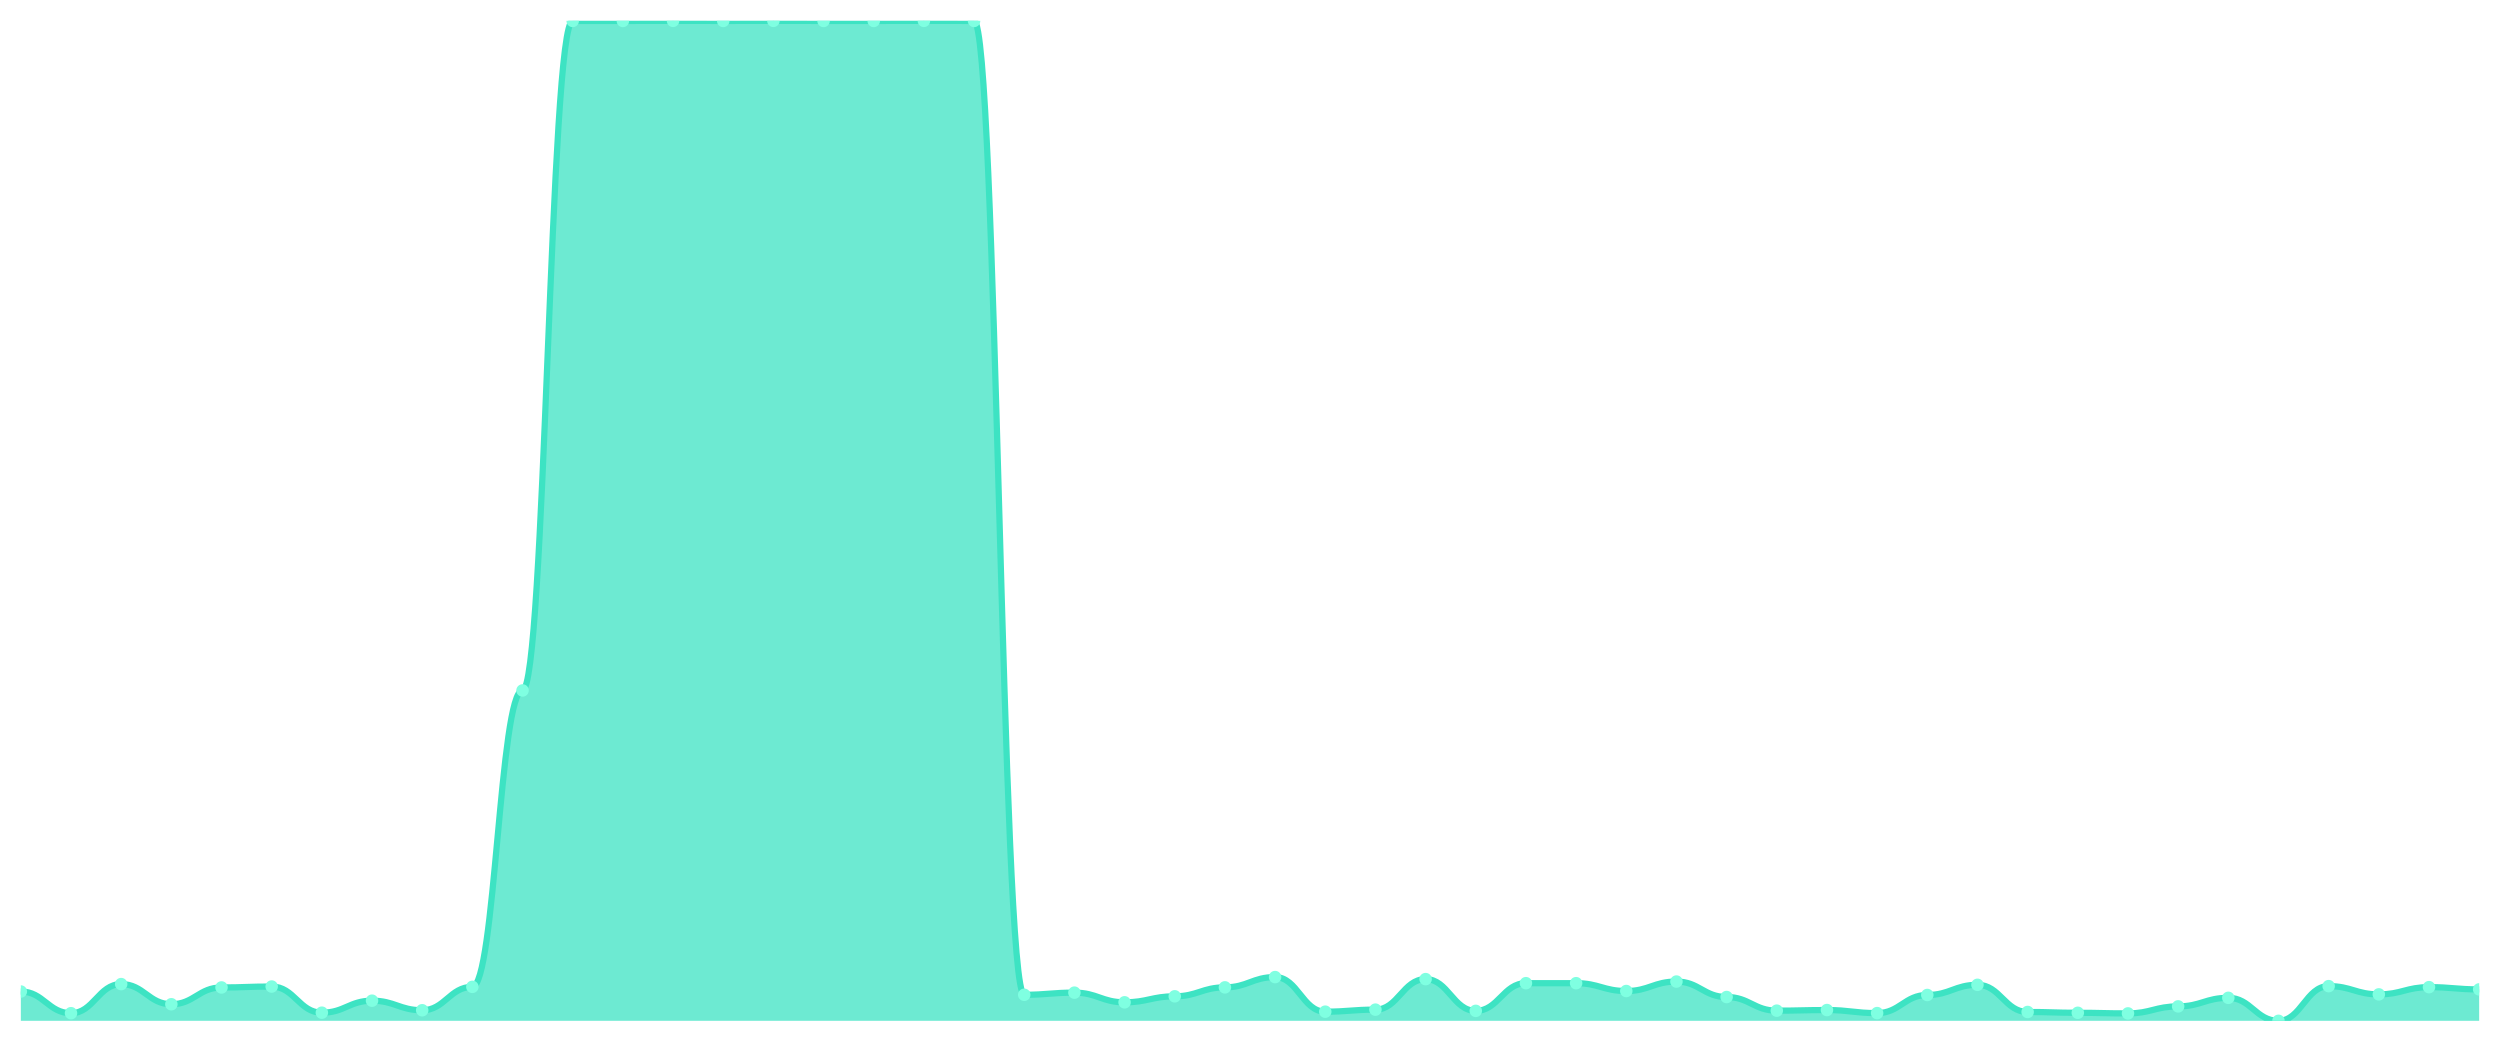
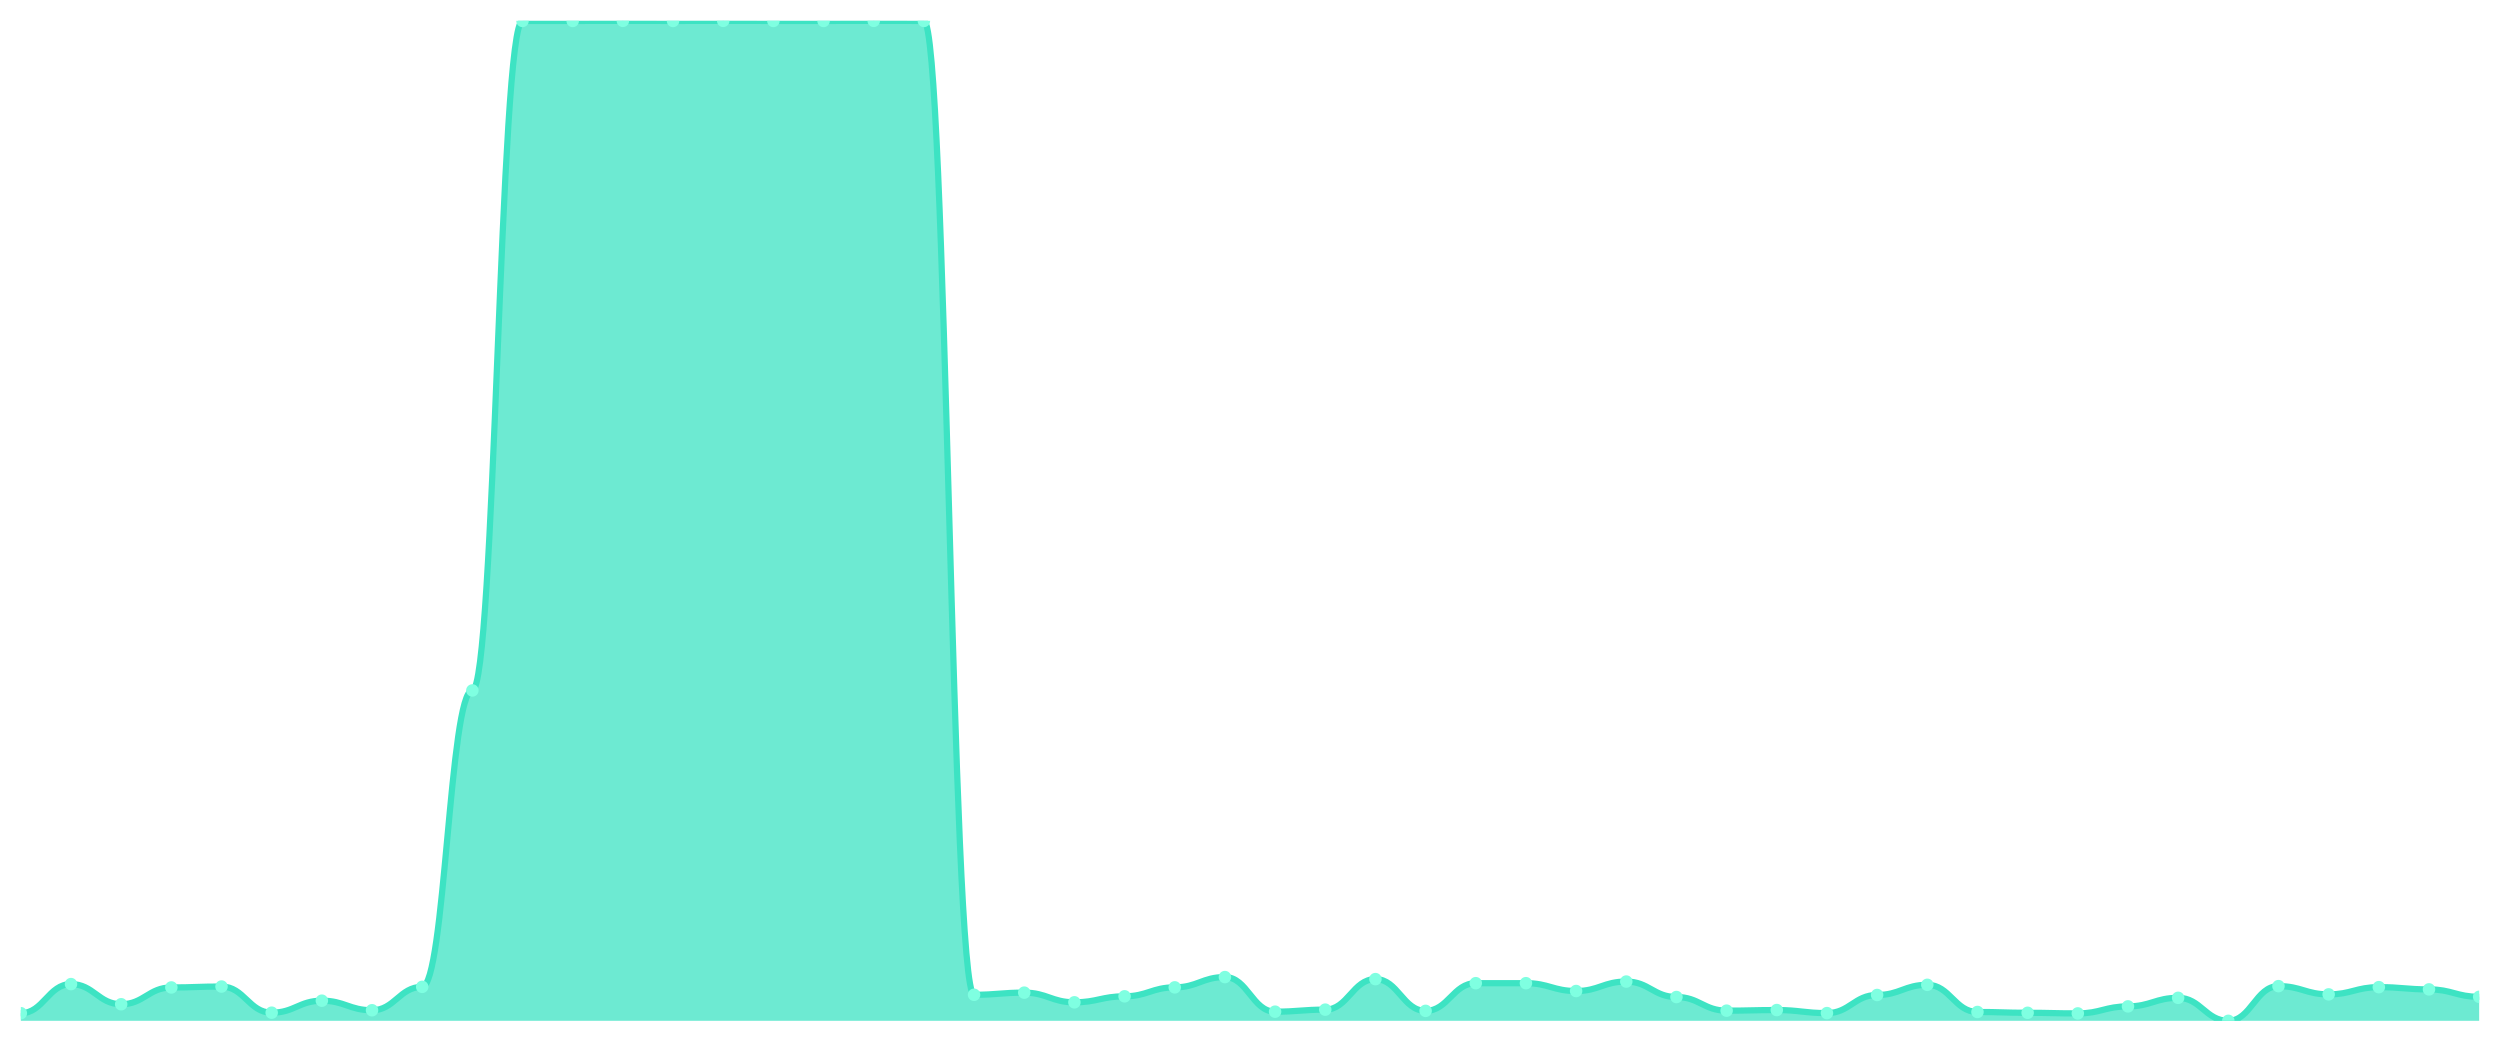
<svg xmlns="http://www.w3.org/2000/svg" viewBox="0 0 1200 500" width="1200" height="500">
  <defs>
    <clipPath id="c">
      <rect x="10" y="10" width="1180" height="480" />
    </clipPath>
  </defs>
  <rect width="1200" height="500" fill="none" />
  <g clip-path="url(#c)">
-     <path d="M 10,490 L 10,475.934 C 20.837,475.934 23.245,486.337 34.082,486.337 C 44.918,486.337 47.327,472.369 58.163,472.369 C 69,472.369 71.408,482.039 82.245,482.039 C 93.082,482.039 95.49,473.98 106.327,473.98 C 117.163,473.98 119.571,473.541 130.408,473.541 C 141.245,473.541 143.653,486.093 154.49,486.093 C 165.327,486.093 167.735,480.33 178.571,480.33 C 189.408,480.33 191.816,484.921 202.653,484.921 C 213.49,484.921 215.898,473.687 226.735,473.687 C 237.571,473.687 239.98,331.416 250.816,331.416 C 261.653,331.416 264.061,10.049 274.898,10.049 C 285.735,10.049 288.143,10.049 298.98,10.049 C 309.816,10.049 312.224,10 323.061,10 C 333.898,10 336.306,10.049 347.143,10.049 C 357.98,10.049 360.388,10 371.224,10 C 382.061,10 384.469,10.049 395.306,10.049 C 406.143,10.049 408.551,10.049 419.388,10.049 C 430.224,10.049 432.633,10 443.469,10 C 454.306,10 456.714,10.049 467.551,10.049 C 478.388,10.049 480.796,477.497 491.633,477.497 C 502.469,477.497 504.878,476.471 515.714,476.471 C 526.551,476.471 528.959,481.111 539.796,481.111 C 550.633,481.111 553.041,478.23 563.878,478.23 C 574.714,478.23 577.122,473.932 587.959,473.932 C 598.796,473.932 601.204,468.999 612.041,468.999 C 622.878,468.999 625.286,485.604 636.122,485.604 C 646.959,485.604 649.367,484.628 660.204,484.628 C 671.041,484.628 673.449,469.976 684.286,469.976 C 695.122,469.976 697.531,485.214 708.367,485.214 C 719.204,485.214 721.612,471.929 732.449,471.929 C 743.286,471.929 745.694,471.929 756.531,471.929 C 767.367,471.929 769.776,475.69 780.612,475.69 C 791.449,475.69 793.857,471.148 804.694,471.148 C 815.531,471.148 817.939,478.571 828.776,478.571 C 839.612,478.571 842.02,485.116 852.857,485.116 C 863.694,485.116 866.102,484.823 876.939,484.823 C 887.776,484.823 890.184,486.288 901.02,486.288 C 911.857,486.288 914.265,477.595 925.102,477.595 C 935.939,477.595 938.347,472.711 949.184,472.711 C 960.02,472.711 962.429,485.751 973.265,485.751 C 984.102,485.751 986.51,486.142 997.347,486.142 C 1008.184,486.142 1010.592,486.435 1021.429,486.435 C 1032.265,486.435 1034.673,483.065 1045.51,483.065 C 1056.347,483.065 1058.755,478.962 1069.592,478.962 C 1080.429,478.962 1082.837,490 1093.673,490 C 1104.51,490 1106.918,473.346 1117.755,473.346 C 1128.592,473.346 1131,477.302 1141.837,477.302 C 1152.673,477.302 1155.082,473.834 1165.918,473.834 C 1176.755,473.834 1179.163,474.908 1190,474.908 L 1190,490 Z" fill="rgba(61,227,195,0.75)" />
-     <path d="M 10,475.934 C 20.837,475.934 23.245,486.337 34.082,486.337 C 44.918,486.337 47.327,472.369 58.163,472.369 C 69,472.369 71.408,482.039 82.245,482.039 C 93.082,482.039 95.49,473.98 106.327,473.98 C 117.163,473.98 119.571,473.541 130.408,473.541 C 141.245,473.541 143.653,486.093 154.49,486.093 C 165.327,486.093 167.735,480.33 178.571,480.33 C 189.408,480.33 191.816,484.921 202.653,484.921 C 213.49,484.921 215.898,473.687 226.735,473.687 C 237.571,473.687 239.98,331.416 250.816,331.416 C 261.653,331.416 264.061,10.049 274.898,10.049 C 285.735,10.049 288.143,10.049 298.98,10.049 C 309.816,10.049 312.224,10 323.061,10 C 333.898,10 336.306,10.049 347.143,10.049 C 357.98,10.049 360.388,10 371.224,10 C 382.061,10 384.469,10.049 395.306,10.049 C 406.143,10.049 408.551,10.049 419.388,10.049 C 430.224,10.049 432.633,10 443.469,10 C 454.306,10 456.714,10.049 467.551,10.049 C 478.388,10.049 480.796,477.497 491.633,477.497 C 502.469,477.497 504.878,476.471 515.714,476.471 C 526.551,476.471 528.959,481.111 539.796,481.111 C 550.633,481.111 553.041,478.23 563.878,478.23 C 574.714,478.23 577.122,473.932 587.959,473.932 C 598.796,473.932 601.204,468.999 612.041,468.999 C 622.878,468.999 625.286,485.604 636.122,485.604 C 646.959,485.604 649.367,484.628 660.204,484.628 C 671.041,484.628 673.449,469.976 684.286,469.976 C 695.122,469.976 697.531,485.214 708.367,485.214 C 719.204,485.214 721.612,471.929 732.449,471.929 C 743.286,471.929 745.694,471.929 756.531,471.929 C 767.367,471.929 769.776,475.69 780.612,475.69 C 791.449,475.69 793.857,471.148 804.694,471.148 C 815.531,471.148 817.939,478.571 828.776,478.571 C 839.612,478.571 842.02,485.116 852.857,485.116 C 863.694,485.116 866.102,484.823 876.939,484.823 C 887.776,484.823 890.184,486.288 901.02,486.288 C 911.857,486.288 914.265,477.595 925.102,477.595 C 935.939,477.595 938.347,472.711 949.184,472.711 C 960.02,472.711 962.429,485.751 973.265,485.751 C 984.102,485.751 986.51,486.142 997.347,486.142 C 1008.184,486.142 1010.592,486.435 1021.429,486.435 C 1032.265,486.435 1034.673,483.065 1045.51,483.065 C 1056.347,483.065 1058.755,478.962 1069.592,478.962 C 1080.429,478.962 1082.837,490 1093.673,490 C 1104.51,490 1106.918,473.346 1117.755,473.346 C 1128.592,473.346 1131,477.302 1141.837,477.302 C 1152.673,477.302 1155.082,473.834 1165.918,473.834 C 1176.755,473.834 1179.163,474.908 1190,474.908" fill="none" stroke="#3de3c3" stroke-width="3" stroke-linecap="round" stroke-linejoin="round" />
-     <circle cx="10" cy="475.934" r="3" fill="#7fffe1" />
-     <circle cx="34.082" cy="486.337" r="3" fill="#7fffe1" />
-     <circle cx="58.163" cy="472.369" r="3" fill="#7fffe1" />
-     <circle cx="82.245" cy="482.039" r="3" fill="#7fffe1" />
-     <circle cx="106.327" cy="473.98" r="3" fill="#7fffe1" />
-     <circle cx="130.408" cy="473.541" r="3" fill="#7fffe1" />
-     <circle cx="154.49" cy="486.093" r="3" fill="#7fffe1" />
-     <circle cx="178.571" cy="480.33" r="3" fill="#7fffe1" />
-     <circle cx="202.653" cy="484.921" r="3" fill="#7fffe1" />
-     <circle cx="226.735" cy="473.687" r="3" fill="#7fffe1" />
-     <circle cx="250.816" cy="331.416" r="3" fill="#7fffe1" />
+     <path d="M 10,490 L 10,486.337 C 20.837,486.337 23.245,472.369 34.082,472.369 C 44.918,472.369 47.327,482.039 58.163,482.039 C 69,482.039 71.408,473.98 82.245,473.98 C 93.082,473.98 95.49,473.541 106.327,473.541 C 117.163,473.541 119.571,486.093 130.408,486.093 C 141.245,486.093 143.653,480.33 154.49,480.33 C 165.327,480.33 167.735,484.921 178.571,484.921 C 189.408,484.921 191.816,473.687 202.653,473.687 C 213.49,473.687 215.898,331.416 226.735,331.416 C 237.571,331.416 239.98,10.049 250.816,10.049 C 261.653,10.049 264.061,10.049 274.898,10.049 C 285.735,10.049 288.143,10 298.98,10 C 309.816,10 312.224,10.049 323.061,10.049 C 333.898,10.049 336.306,10 347.143,10 C 357.98,10 360.388,10.049 371.224,10.049 C 382.061,10.049 384.469,10.049 395.306,10.049 C 406.143,10.049 408.551,10 419.388,10 C 430.224,10 432.633,10.049 443.469,10.049 C 454.306,10.049 456.714,477.497 467.551,477.497 C 478.388,477.497 480.796,476.471 491.633,476.471 C 502.469,476.471 504.878,481.111 515.714,481.111 C 526.551,481.111 528.959,478.23 539.796,478.23 C 550.633,478.23 553.041,473.932 563.878,473.932 C 574.714,473.932 577.122,468.999 587.959,468.999 C 598.796,468.999 601.204,485.604 612.041,485.604 C 622.878,485.604 625.286,484.628 636.122,484.628 C 646.959,484.628 649.367,469.976 660.204,469.976 C 671.041,469.976 673.449,485.214 684.286,485.214 C 695.122,485.214 697.531,471.929 708.367,471.929 C 719.204,471.929 721.612,471.929 732.449,471.929 C 743.286,471.929 745.694,475.69 756.531,475.69 C 767.367,475.69 769.776,471.148 780.612,471.148 C 791.449,471.148 793.857,478.571 804.694,478.571 C 815.531,478.571 817.939,485.116 828.776,485.116 C 839.612,485.116 842.02,484.823 852.857,484.823 C 863.694,484.823 866.102,486.288 876.939,486.288 C 887.776,486.288 890.184,477.595 901.02,477.595 C 911.857,477.595 914.265,472.711 925.102,472.711 C 935.939,472.711 938.347,485.751 949.184,485.751 C 960.02,485.751 962.429,486.142 973.265,486.142 C 984.102,486.142 986.51,486.435 997.347,486.435 C 1008.184,486.435 1010.592,483.065 1021.429,483.065 C 1032.265,483.065 1034.673,478.962 1045.51,478.962 C 1056.347,478.962 1058.755,490 1069.592,490 C 1080.429,490 1082.837,473.346 1093.673,473.346 C 1104.51,473.346 1106.918,477.302 1117.755,477.302 C 1128.592,477.302 1131,473.834 1141.837,473.834 C 1152.673,473.834 1155.082,474.908 1165.918,474.908 C 1176.755,474.908 1179.163,478.474 1190,478.474 L 1190,490 Z" fill="rgba(61,227,195,0.75)" />
+     <path d="M 10,486.337 C 20.837,486.337 23.245,472.369 34.082,472.369 C 44.918,472.369 47.327,482.039 58.163,482.039 C 69,482.039 71.408,473.98 82.245,473.98 C 93.082,473.98 95.49,473.541 106.327,473.541 C 117.163,473.541 119.571,486.093 130.408,486.093 C 141.245,486.093 143.653,480.33 154.49,480.33 C 165.327,480.33 167.735,484.921 178.571,484.921 C 189.408,484.921 191.816,473.687 202.653,473.687 C 213.49,473.687 215.898,331.416 226.735,331.416 C 237.571,331.416 239.98,10.049 250.816,10.049 C 261.653,10.049 264.061,10.049 274.898,10.049 C 285.735,10.049 288.143,10 298.98,10 C 309.816,10 312.224,10.049 323.061,10.049 C 333.898,10.049 336.306,10 347.143,10 C 357.98,10 360.388,10.049 371.224,10.049 C 382.061,10.049 384.469,10.049 395.306,10.049 C 406.143,10.049 408.551,10 419.388,10 C 430.224,10 432.633,10.049 443.469,10.049 C 454.306,10.049 456.714,477.497 467.551,477.497 C 478.388,477.497 480.796,476.471 491.633,476.471 C 502.469,476.471 504.878,481.111 515.714,481.111 C 526.551,481.111 528.959,478.23 539.796,478.23 C 550.633,478.23 553.041,473.932 563.878,473.932 C 574.714,473.932 577.122,468.999 587.959,468.999 C 598.796,468.999 601.204,485.604 612.041,485.604 C 622.878,485.604 625.286,484.628 636.122,484.628 C 646.959,484.628 649.367,469.976 660.204,469.976 C 671.041,469.976 673.449,485.214 684.286,485.214 C 695.122,485.214 697.531,471.929 708.367,471.929 C 719.204,471.929 721.612,471.929 732.449,471.929 C 743.286,471.929 745.694,475.69 756.531,475.69 C 767.367,475.69 769.776,471.148 780.612,471.148 C 791.449,471.148 793.857,478.571 804.694,478.571 C 815.531,478.571 817.939,485.116 828.776,485.116 C 839.612,485.116 842.02,484.823 852.857,484.823 C 863.694,484.823 866.102,486.288 876.939,486.288 C 887.776,486.288 890.184,477.595 901.02,477.595 C 911.857,477.595 914.265,472.711 925.102,472.711 C 935.939,472.711 938.347,485.751 949.184,485.751 C 960.02,485.751 962.429,486.142 973.265,486.142 C 984.102,486.142 986.51,486.435 997.347,486.435 C 1008.184,486.435 1010.592,483.065 1021.429,483.065 C 1032.265,483.065 1034.673,478.962 1045.51,478.962 C 1056.347,478.962 1058.755,490 1069.592,490 C 1080.429,490 1082.837,473.346 1093.673,473.346 C 1104.51,473.346 1106.918,477.302 1117.755,477.302 C 1128.592,477.302 1131,473.834 1141.837,473.834 C 1152.673,473.834 1155.082,474.908 1165.918,474.908 C 1176.755,474.908 1179.163,478.474 1190,478.474" fill="none" stroke="#3de3c3" stroke-width="3" stroke-linecap="round" stroke-linejoin="round" />
+     <circle cx="10" cy="486.337" r="3" fill="#7fffe1" />
+     <circle cx="34.082" cy="472.369" r="3" fill="#7fffe1" />
+     <circle cx="58.163" cy="482.039" r="3" fill="#7fffe1" />
+     <circle cx="82.245" cy="473.98" r="3" fill="#7fffe1" />
+     <circle cx="106.327" cy="473.541" r="3" fill="#7fffe1" />
+     <circle cx="130.408" cy="486.093" r="3" fill="#7fffe1" />
+     <circle cx="154.49" cy="480.33" r="3" fill="#7fffe1" />
+     <circle cx="178.571" cy="484.921" r="3" fill="#7fffe1" />
+     <circle cx="202.653" cy="473.687" r="3" fill="#7fffe1" />
+     <circle cx="226.735" cy="331.416" r="3" fill="#7fffe1" />
+     <circle cx="250.816" cy="10.049" r="3" fill="#7fffe1" />
    <circle cx="274.898" cy="10.049" r="3" fill="#7fffe1" />
-     <circle cx="298.98" cy="10.049" r="3" fill="#7fffe1" />
-     <circle cx="323.061" cy="10" r="3" fill="#7fffe1" />
-     <circle cx="347.143" cy="10.049" r="3" fill="#7fffe1" />
-     <circle cx="371.224" cy="10" r="3" fill="#7fffe1" />
+     <circle cx="298.98" cy="10" r="3" fill="#7fffe1" />
+     <circle cx="323.061" cy="10.049" r="3" fill="#7fffe1" />
+     <circle cx="347.143" cy="10" r="3" fill="#7fffe1" />
+     <circle cx="371.224" cy="10.049" r="3" fill="#7fffe1" />
    <circle cx="395.306" cy="10.049" r="3" fill="#7fffe1" />
-     <circle cx="419.388" cy="10.049" r="3" fill="#7fffe1" />
-     <circle cx="443.469" cy="10" r="3" fill="#7fffe1" />
-     <circle cx="467.551" cy="10.049" r="3" fill="#7fffe1" />
-     <circle cx="491.633" cy="477.497" r="3" fill="#7fffe1" />
-     <circle cx="515.714" cy="476.471" r="3" fill="#7fffe1" />
-     <circle cx="539.796" cy="481.111" r="3" fill="#7fffe1" />
-     <circle cx="563.878" cy="478.23" r="3" fill="#7fffe1" />
-     <circle cx="587.959" cy="473.932" r="3" fill="#7fffe1" />
-     <circle cx="612.041" cy="468.999" r="3" fill="#7fffe1" />
-     <circle cx="636.122" cy="485.604" r="3" fill="#7fffe1" />
-     <circle cx="660.204" cy="484.628" r="3" fill="#7fffe1" />
-     <circle cx="684.286" cy="469.976" r="3" fill="#7fffe1" />
-     <circle cx="708.367" cy="485.214" r="3" fill="#7fffe1" />
+     <circle cx="419.388" cy="10" r="3" fill="#7fffe1" />
+     <circle cx="443.469" cy="10.049" r="3" fill="#7fffe1" />
+     <circle cx="467.551" cy="477.497" r="3" fill="#7fffe1" />
+     <circle cx="491.633" cy="476.471" r="3" fill="#7fffe1" />
+     <circle cx="515.714" cy="481.111" r="3" fill="#7fffe1" />
+     <circle cx="539.796" cy="478.23" r="3" fill="#7fffe1" />
+     <circle cx="563.878" cy="473.932" r="3" fill="#7fffe1" />
+     <circle cx="587.959" cy="468.999" r="3" fill="#7fffe1" />
+     <circle cx="612.041" cy="485.604" r="3" fill="#7fffe1" />
+     <circle cx="636.122" cy="484.628" r="3" fill="#7fffe1" />
+     <circle cx="660.204" cy="469.976" r="3" fill="#7fffe1" />
+     <circle cx="684.286" cy="485.214" r="3" fill="#7fffe1" />
+     <circle cx="708.367" cy="471.929" r="3" fill="#7fffe1" />
    <circle cx="732.449" cy="471.929" r="3" fill="#7fffe1" />
-     <circle cx="756.531" cy="471.929" r="3" fill="#7fffe1" />
-     <circle cx="780.612" cy="475.69" r="3" fill="#7fffe1" />
-     <circle cx="804.694" cy="471.148" r="3" fill="#7fffe1" />
-     <circle cx="828.776" cy="478.571" r="3" fill="#7fffe1" />
-     <circle cx="852.857" cy="485.116" r="3" fill="#7fffe1" />
-     <circle cx="876.939" cy="484.823" r="3" fill="#7fffe1" />
-     <circle cx="901.02" cy="486.288" r="3" fill="#7fffe1" />
-     <circle cx="925.102" cy="477.595" r="3" fill="#7fffe1" />
-     <circle cx="949.184" cy="472.711" r="3" fill="#7fffe1" />
-     <circle cx="973.265" cy="485.751" r="3" fill="#7fffe1" />
-     <circle cx="997.347" cy="486.142" r="3" fill="#7fffe1" />
-     <circle cx="1021.429" cy="486.435" r="3" fill="#7fffe1" />
-     <circle cx="1045.51" cy="483.065" r="3" fill="#7fffe1" />
-     <circle cx="1069.592" cy="478.962" r="3" fill="#7fffe1" />
-     <circle cx="1093.673" cy="490" r="3" fill="#7fffe1" />
-     <circle cx="1117.755" cy="473.346" r="3" fill="#7fffe1" />
-     <circle cx="1141.837" cy="477.302" r="3" fill="#7fffe1" />
-     <circle cx="1165.918" cy="473.834" r="3" fill="#7fffe1" />
-     <circle cx="1190" cy="474.908" r="3" fill="#7fffe1" />
+     <circle cx="756.531" cy="475.69" r="3" fill="#7fffe1" />
+     <circle cx="780.612" cy="471.148" r="3" fill="#7fffe1" />
+     <circle cx="804.694" cy="478.571" r="3" fill="#7fffe1" />
+     <circle cx="828.776" cy="485.116" r="3" fill="#7fffe1" />
+     <circle cx="852.857" cy="484.823" r="3" fill="#7fffe1" />
+     <circle cx="876.939" cy="486.288" r="3" fill="#7fffe1" />
+     <circle cx="901.02" cy="477.595" r="3" fill="#7fffe1" />
+     <circle cx="925.102" cy="472.711" r="3" fill="#7fffe1" />
+     <circle cx="949.184" cy="485.751" r="3" fill="#7fffe1" />
+     <circle cx="973.265" cy="486.142" r="3" fill="#7fffe1" />
+     <circle cx="997.347" cy="486.435" r="3" fill="#7fffe1" />
+     <circle cx="1021.429" cy="483.065" r="3" fill="#7fffe1" />
+     <circle cx="1045.51" cy="478.962" r="3" fill="#7fffe1" />
+     <circle cx="1069.592" cy="490" r="3" fill="#7fffe1" />
+     <circle cx="1093.673" cy="473.346" r="3" fill="#7fffe1" />
+     <circle cx="1117.755" cy="477.302" r="3" fill="#7fffe1" />
+     <circle cx="1141.837" cy="473.834" r="3" fill="#7fffe1" />
+     <circle cx="1165.918" cy="474.908" r="3" fill="#7fffe1" />
+     <circle cx="1190" cy="478.474" r="3" fill="#7fffe1" />
  </g>
</svg>
